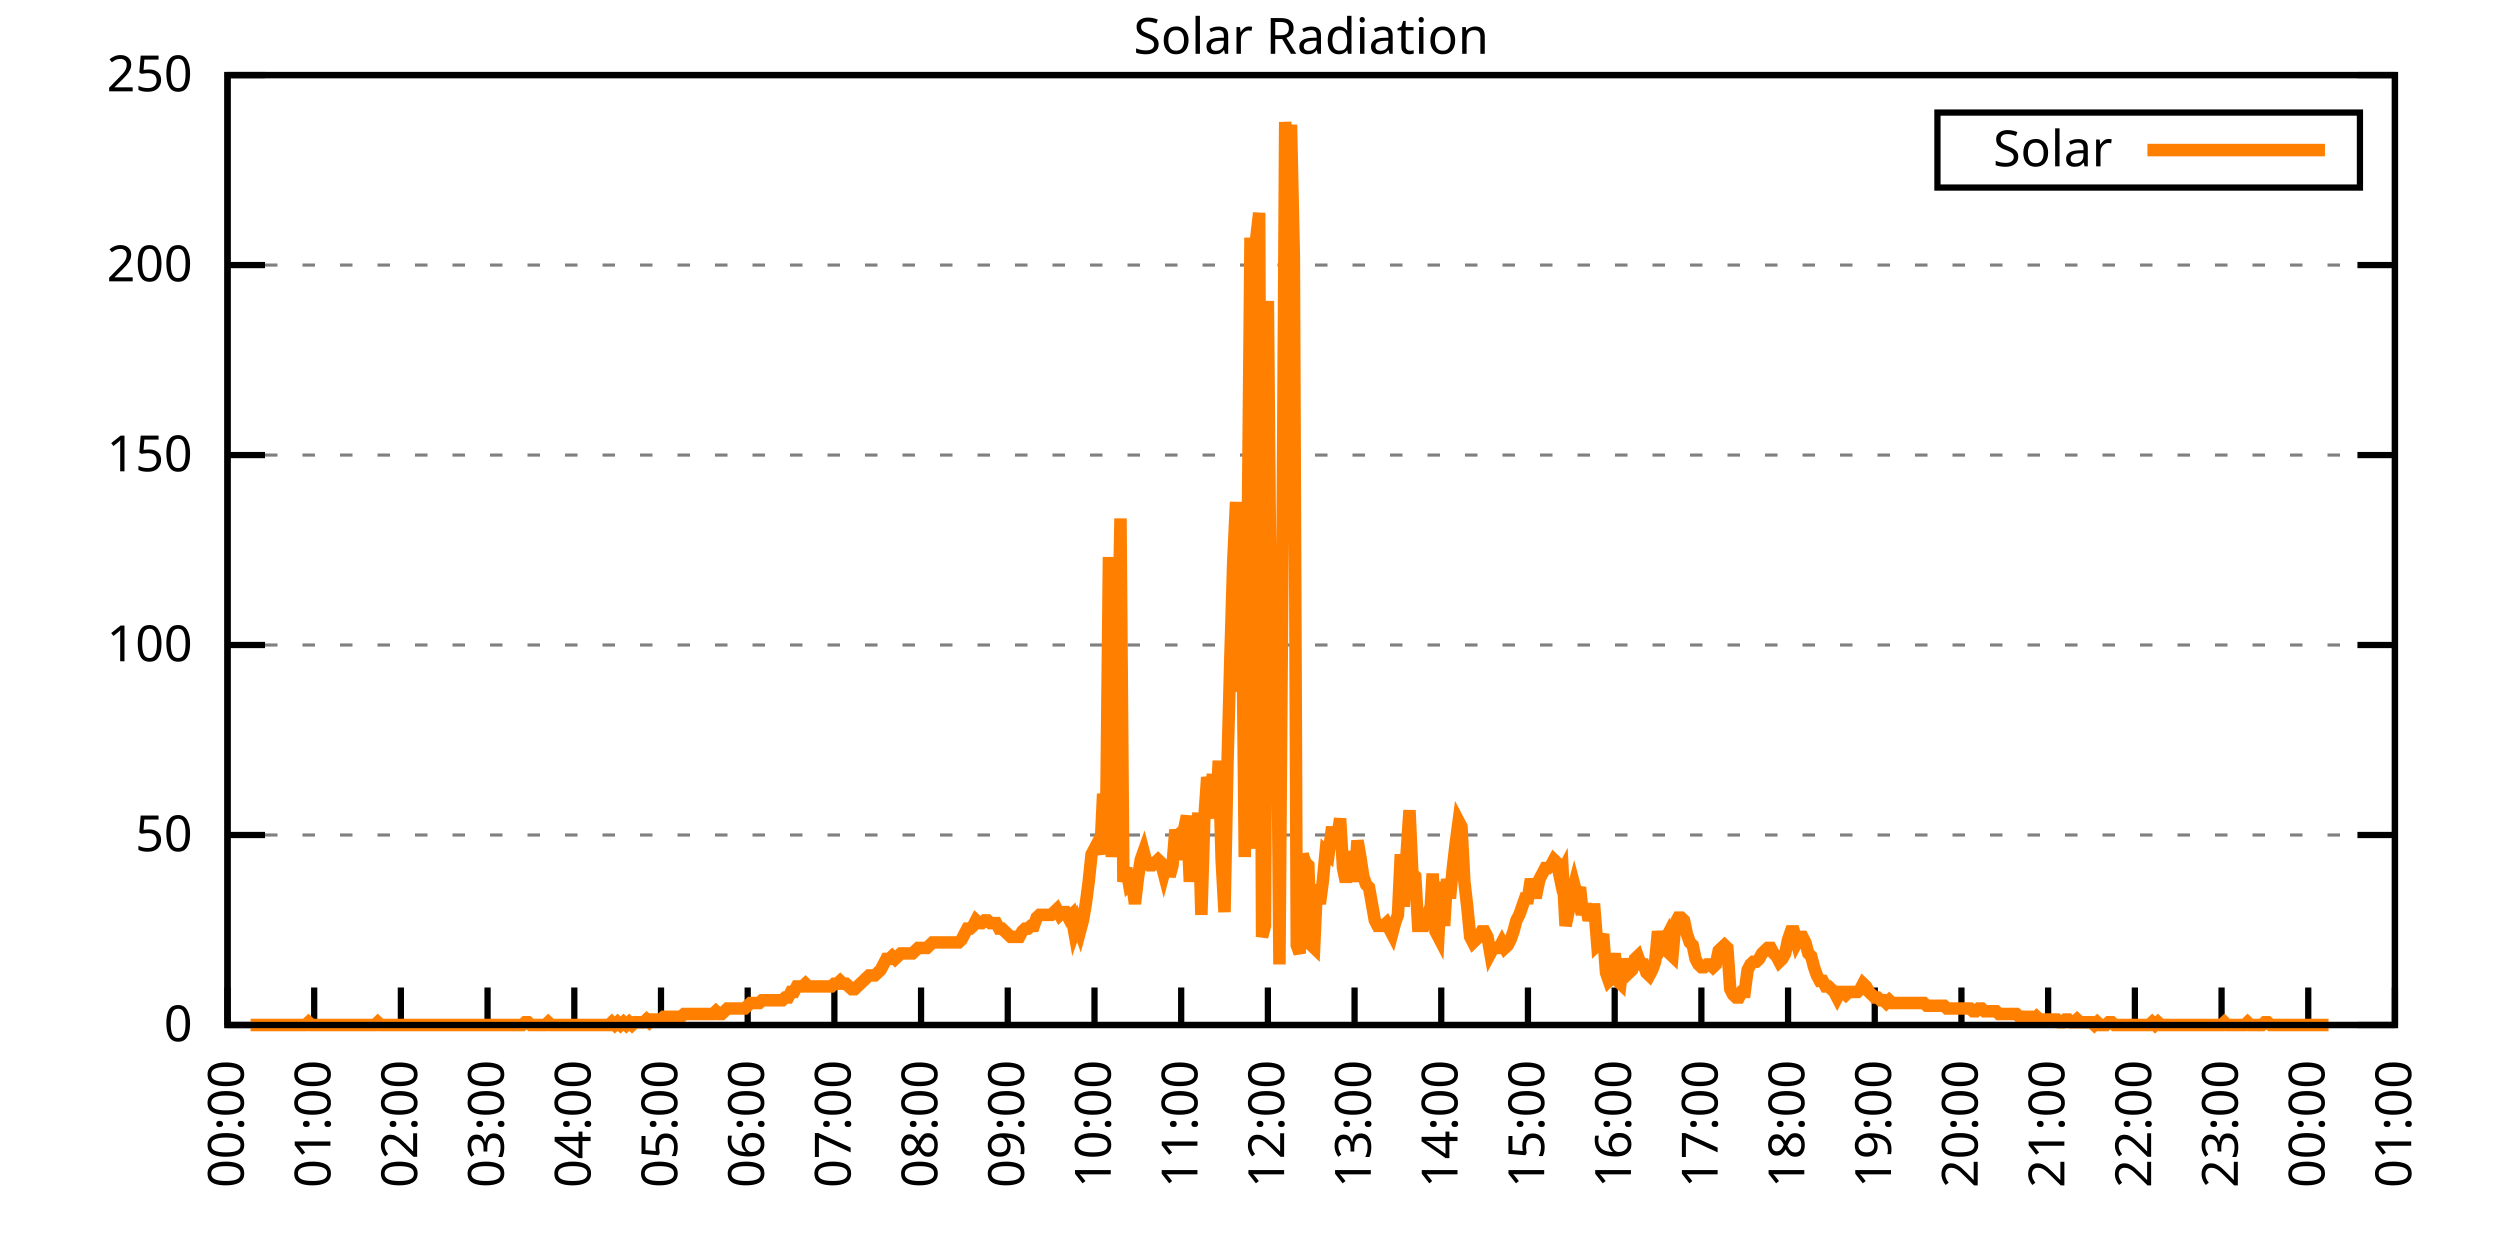
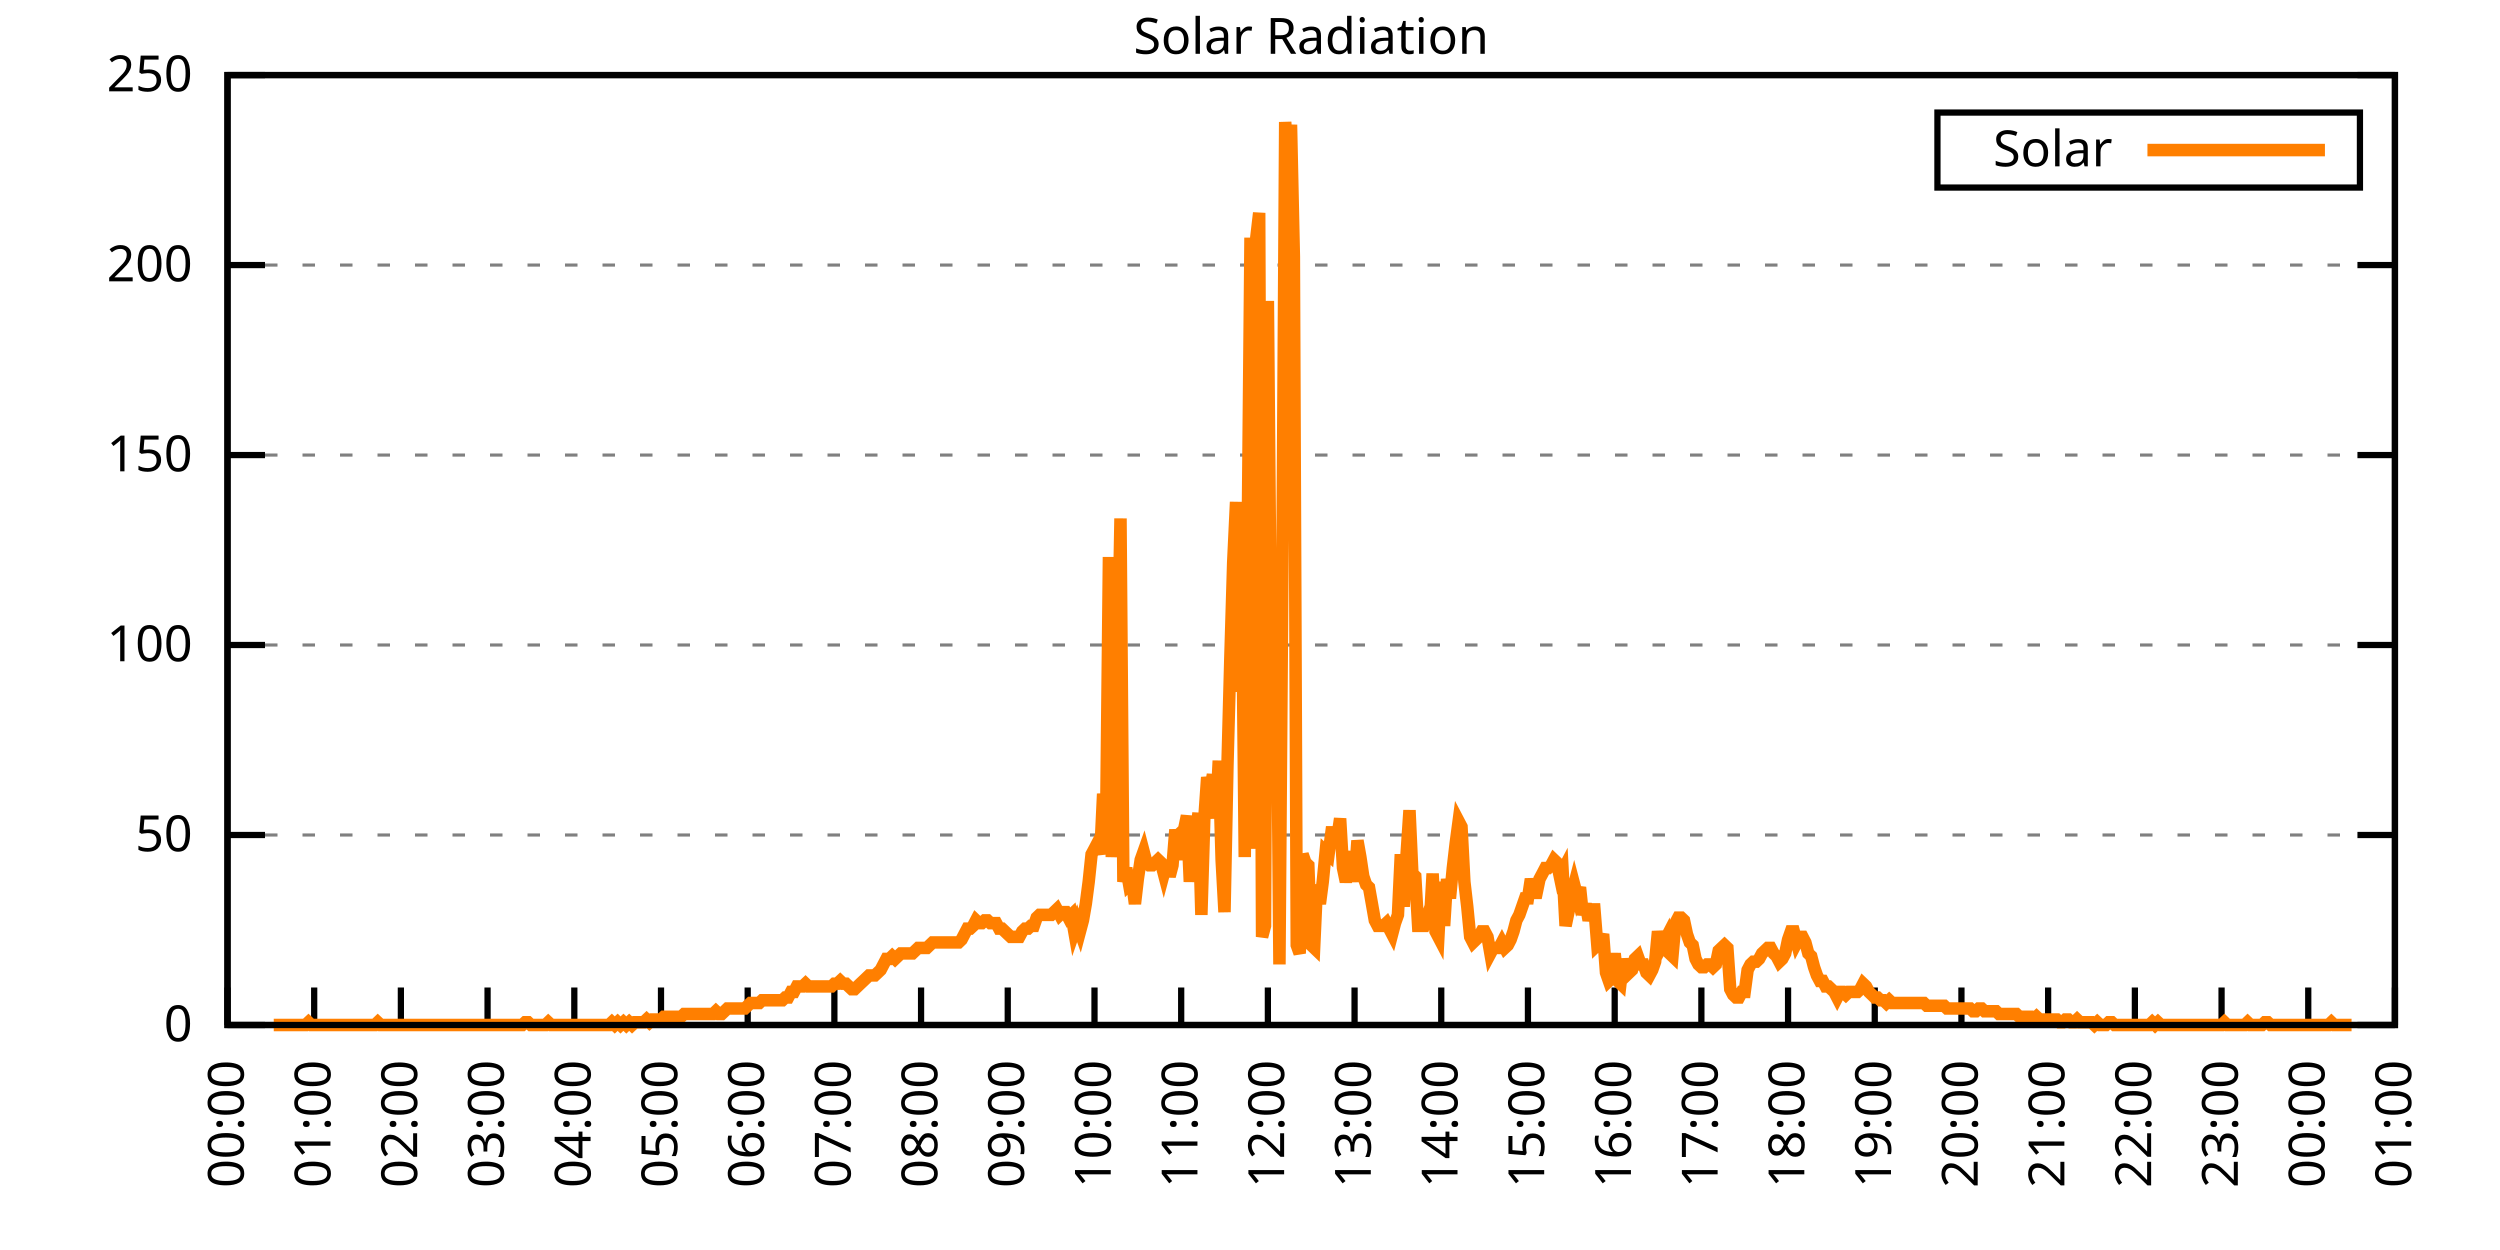
<svg xmlns="http://www.w3.org/2000/svg" xmlns:xlink="http://www.w3.org/1999/xlink" width="400" height="200" viewBox="0 0 400 200">
  <g id="gnuplot_canvas">
    <rect x="0" y="0" width="400" height="200" fill="none" />
    <defs>
      <circle id="gpDot" r="0.5" stroke-width="0.5" stroke="currentColor" />
      <path id="gpPt0" stroke-width="0.333" stroke="currentColor" d="M-1,0 h2 M0,-1 v2" />
      <path id="gpPt1" stroke-width="0.333" stroke="currentColor" d="M-1,-1 L1,1 M1,-1 L-1,1" />
      <path id="gpPt2" stroke-width="0.333" stroke="currentColor" d="M-1,0 L1,0 M0,-1 L0,1 M-1,-1 L1,1 M-1,1 L1,-1" />
      <rect id="gpPt3" stroke-width="0.333" stroke="currentColor" x="-1" y="-1" width="2" height="2" />
      <rect id="gpPt4" stroke-width="0.333" stroke="currentColor" fill="currentColor" x="-1" y="-1" width="2" height="2" />
      <circle id="gpPt5" stroke-width="0.333" stroke="currentColor" cx="0" cy="0" r="1" />
      <use xlink:href="#gpPt5" id="gpPt6" fill="currentColor" stroke="none" />
      <path id="gpPt7" stroke-width="0.333" stroke="currentColor" d="M0,-1.33 L-1.33,0.67 L1.33,0.67 z" />
      <use xlink:href="#gpPt7" id="gpPt8" fill="currentColor" stroke="none" />
      <use xlink:href="#gpPt7" id="gpPt9" stroke="currentColor" transform="rotate(180)" />
      <use xlink:href="#gpPt9" id="gpPt10" fill="currentColor" stroke="none" />
      <use xlink:href="#gpPt3" id="gpPt11" stroke="currentColor" transform="rotate(45)" />
      <use xlink:href="#gpPt11" id="gpPt12" fill="currentColor" stroke="none" />
      <path id="gpPt13" stroke-width="0.333" stroke="currentColor" d="M0,1.330 L1.265,0.411 L0.782,-1.067 L-0.782,-1.076 L-1.265,0.411 z" />
      <use xlink:href="#gpPt13" id="gpPt14" fill="currentColor" stroke="none" />
      <filter id="textbox" filterUnits="objectBoundingBox" x="0" y="0" height="1" width="1">
        <feFlood flood-color="white" flood-opacity="1" result="bgnd" />
        <feComposite in="SourceGraphic" in2="bgnd" operator="atop" />
      </filter>
      <filter id="greybox" filterUnits="objectBoundingBox" x="0" y="0" height="1" width="1">
        <feFlood flood-color="lightgrey" flood-opacity="1" result="grey" />
        <feComposite in="SourceGraphic" in2="grey" operator="atop" />
      </filter>
    </defs>
    <g fill="none" color="white" stroke="currentColor" stroke-width="1.00" stroke-linecap="butt" stroke-linejoin="miter">
</g>
    <g fill="none" color="black" stroke="currentColor" stroke-width="1.00" stroke-linecap="butt" stroke-linejoin="miter">
      <g stroke="none" shape-rendering="crispEdges">
        <polygon fill="rgb(255, 255, 255)" points="36.40,164.00 383.18,164.00 383.18,12.02 36.40,12.02 " />
      </g>
    </g>
    <g fill="none" color="black" stroke="currentColor" stroke-width="1.00" stroke-linecap="butt" stroke-linejoin="miter">
</g>
    <g fill="none" color="black" stroke="black" stroke-width="0.50" stroke-linecap="butt" stroke-linejoin="miter">
</g>
    <g fill="none" color="gray" stroke="currentColor" stroke-width="0.50" stroke-linecap="butt" stroke-linejoin="miter">
      <path stroke="gray" stroke-dasharray="2,4" class="gridline" d="M36.40,164.00 L383.19,164.00  " />
    </g>
    <g fill="none" color="gray" stroke="gray" stroke-width="1.00" stroke-linecap="butt" stroke-linejoin="miter">
</g>
    <g fill="none" color="black" stroke="currentColor" stroke-width="1.00" stroke-linecap="butt" stroke-linejoin="miter">
      <path stroke="black" d="M36.40,164.00 L42.40,164.00 M383.19,164.00 L377.19,164.00  " />
      <g transform="translate(30.80,166.60)" stroke="none" fill="black" font-family="Sans" font-size="8.00" text-anchor="end">
        <text>
          <tspan font-family="Sans"> 0</tspan>
        </text>
      </g>
    </g>
    <g fill="none" color="black" stroke="currentColor" stroke-width="1.00" stroke-linecap="butt" stroke-linejoin="miter">
</g>
    <g fill="none" color="black" stroke="black" stroke-width="0.50" stroke-linecap="butt" stroke-linejoin="miter">
</g>
    <g fill="none" color="gray" stroke="currentColor" stroke-width="0.50" stroke-linecap="butt" stroke-linejoin="miter">
      <path stroke="gray" stroke-dasharray="2,4" class="gridline" d="M36.40,133.60 L383.19,133.60  " />
    </g>
    <g fill="none" color="gray" stroke="gray" stroke-width="1.00" stroke-linecap="butt" stroke-linejoin="miter">
</g>
    <g fill="none" color="black" stroke="currentColor" stroke-width="1.00" stroke-linecap="butt" stroke-linejoin="miter">
      <path stroke="black" d="M36.40,133.60 L42.40,133.60 M383.19,133.60 L377.19,133.60  " />
      <g transform="translate(30.80,136.20)" stroke="none" fill="black" font-family="Sans" font-size="8.00" text-anchor="end">
        <text>
          <tspan font-family="Sans"> 50</tspan>
        </text>
      </g>
    </g>
    <g fill="none" color="black" stroke="currentColor" stroke-width="1.00" stroke-linecap="butt" stroke-linejoin="miter">
</g>
    <g fill="none" color="black" stroke="black" stroke-width="0.50" stroke-linecap="butt" stroke-linejoin="miter">
</g>
    <g fill="none" color="gray" stroke="currentColor" stroke-width="0.50" stroke-linecap="butt" stroke-linejoin="miter">
      <path stroke="gray" stroke-dasharray="2,4" class="gridline" d="M36.40,103.20 L383.19,103.20  " />
    </g>
    <g fill="none" color="gray" stroke="gray" stroke-width="1.00" stroke-linecap="butt" stroke-linejoin="miter">
</g>
    <g fill="none" color="black" stroke="currentColor" stroke-width="1.00" stroke-linecap="butt" stroke-linejoin="miter">
      <path stroke="black" d="M36.40,103.20 L42.40,103.20 M383.19,103.20 L377.19,103.20  " />
      <g transform="translate(30.80,105.80)" stroke="none" fill="black" font-family="Sans" font-size="8.00" text-anchor="end">
        <text>
          <tspan font-family="Sans"> 100</tspan>
        </text>
      </g>
    </g>
    <g fill="none" color="black" stroke="currentColor" stroke-width="1.00" stroke-linecap="butt" stroke-linejoin="miter">
</g>
    <g fill="none" color="black" stroke="black" stroke-width="0.50" stroke-linecap="butt" stroke-linejoin="miter">
</g>
    <g fill="none" color="gray" stroke="currentColor" stroke-width="0.50" stroke-linecap="butt" stroke-linejoin="miter">
      <path stroke="gray" stroke-dasharray="2,4" class="gridline" d="M36.40,72.81 L383.19,72.81  " />
    </g>
    <g fill="none" color="gray" stroke="gray" stroke-width="1.00" stroke-linecap="butt" stroke-linejoin="miter">
</g>
    <g fill="none" color="black" stroke="currentColor" stroke-width="1.00" stroke-linecap="butt" stroke-linejoin="miter">
      <path stroke="black" d="M36.40,72.81 L42.40,72.81 M383.19,72.81 L377.19,72.81  " />
      <g transform="translate(30.80,75.41)" stroke="none" fill="black" font-family="Sans" font-size="8.00" text-anchor="end">
        <text>
          <tspan font-family="Sans"> 150</tspan>
        </text>
      </g>
    </g>
    <g fill="none" color="black" stroke="currentColor" stroke-width="1.00" stroke-linecap="butt" stroke-linejoin="miter">
</g>
    <g fill="none" color="black" stroke="black" stroke-width="0.50" stroke-linecap="butt" stroke-linejoin="miter">
</g>
    <g fill="none" color="gray" stroke="currentColor" stroke-width="0.50" stroke-linecap="butt" stroke-linejoin="miter">
      <path stroke="gray" stroke-dasharray="2,4" class="gridline" d="M36.40,42.41 L383.19,42.41  " />
    </g>
    <g fill="none" color="gray" stroke="gray" stroke-width="1.00" stroke-linecap="butt" stroke-linejoin="miter">
</g>
    <g fill="none" color="black" stroke="currentColor" stroke-width="1.00" stroke-linecap="butt" stroke-linejoin="miter">
      <path stroke="black" d="M36.40,42.41 L42.40,42.41 M383.19,42.41 L377.19,42.41  " />
      <g transform="translate(30.80,45.01)" stroke="none" fill="black" font-family="Sans" font-size="8.00" text-anchor="end">
        <text>
          <tspan font-family="Sans"> 200</tspan>
        </text>
      </g>
    </g>
    <g fill="none" color="black" stroke="currentColor" stroke-width="1.00" stroke-linecap="butt" stroke-linejoin="miter">
</g>
    <g fill="none" color="black" stroke="black" stroke-width="0.50" stroke-linecap="butt" stroke-linejoin="miter">
</g>
    <g fill="none" color="gray" stroke="currentColor" stroke-width="0.50" stroke-linecap="butt" stroke-linejoin="miter">
      <path stroke="gray" stroke-dasharray="2,4" class="gridline" d="M36.40,12.01 L383.19,12.01  " />
    </g>
    <g fill="none" color="gray" stroke="gray" stroke-width="1.00" stroke-linecap="butt" stroke-linejoin="miter">
</g>
    <g fill="none" color="black" stroke="currentColor" stroke-width="1.00" stroke-linecap="butt" stroke-linejoin="miter">
      <path stroke="black" d="M36.40,12.01 L42.40,12.01 M383.19,12.01 L377.19,12.01  " />
      <g transform="translate(30.80,14.61)" stroke="none" fill="black" font-family="Sans" font-size="8.00" text-anchor="end">
        <text>
          <tspan font-family="Sans"> 250</tspan>
        </text>
      </g>
    </g>
    <g fill="none" color="black" stroke="currentColor" stroke-width="1.00" stroke-linecap="butt" stroke-linejoin="miter">
      <path stroke="black" d="M36.40,164.00 L36.40,158.00  " />
      <g transform="translate(39.00,169.60) rotate(270.00)" stroke="none" fill="black" font-family="Sans" font-size="8.00" text-anchor="end">
        <text>
          <tspan font-family="Sans">00:00</tspan>
        </text>
      </g>
    </g>
    <g fill="none" color="black" stroke="currentColor" stroke-width="1.00" stroke-linecap="butt" stroke-linejoin="miter">
      <path stroke="black" d="M50.27,164.00 L50.27,158.00  " />
      <g transform="translate(52.87,169.60) rotate(270.00)" stroke="none" fill="black" font-family="Sans" font-size="8.00" text-anchor="end">
        <text>
          <tspan font-family="Sans">01:00</tspan>
        </text>
      </g>
    </g>
    <g fill="none" color="black" stroke="currentColor" stroke-width="1.00" stroke-linecap="butt" stroke-linejoin="miter">
      <path stroke="black" d="M64.14,164.00 L64.14,158.00  " />
      <g transform="translate(66.74,169.60) rotate(270.00)" stroke="none" fill="black" font-family="Sans" font-size="8.00" text-anchor="end">
        <text>
          <tspan font-family="Sans">02:00</tspan>
        </text>
      </g>
    </g>
    <g fill="none" color="black" stroke="currentColor" stroke-width="1.00" stroke-linecap="butt" stroke-linejoin="miter">
      <path stroke="black" d="M78.01,164.00 L78.01,158.00  " />
      <g transform="translate(80.61,169.60) rotate(270.00)" stroke="none" fill="black" font-family="Sans" font-size="8.00" text-anchor="end">
        <text>
          <tspan font-family="Sans">03:00</tspan>
        </text>
      </g>
    </g>
    <g fill="none" color="black" stroke="currentColor" stroke-width="1.00" stroke-linecap="butt" stroke-linejoin="miter">
      <path stroke="black" d="M91.89,164.00 L91.89,158.00  " />
      <g transform="translate(94.49,169.60) rotate(270.00)" stroke="none" fill="black" font-family="Sans" font-size="8.00" text-anchor="end">
        <text>
          <tspan font-family="Sans">04:00</tspan>
        </text>
      </g>
    </g>
    <g fill="none" color="black" stroke="currentColor" stroke-width="1.00" stroke-linecap="butt" stroke-linejoin="miter">
      <path stroke="black" d="M105.76,164.00 L105.76,158.00  " />
      <g transform="translate(108.36,169.60) rotate(270.00)" stroke="none" fill="black" font-family="Sans" font-size="8.00" text-anchor="end">
        <text>
          <tspan font-family="Sans">05:00</tspan>
        </text>
      </g>
    </g>
    <g fill="none" color="black" stroke="currentColor" stroke-width="1.00" stroke-linecap="butt" stroke-linejoin="miter">
      <path stroke="black" d="M119.63,164.00 L119.63,158.00  " />
      <g transform="translate(122.23,169.60) rotate(270.00)" stroke="none" fill="black" font-family="Sans" font-size="8.00" text-anchor="end">
        <text>
          <tspan font-family="Sans">06:00</tspan>
        </text>
      </g>
    </g>
    <g fill="none" color="black" stroke="currentColor" stroke-width="1.00" stroke-linecap="butt" stroke-linejoin="miter">
      <path stroke="black" d="M133.50,164.00 L133.50,158.00  " />
      <g transform="translate(136.10,169.60) rotate(270.00)" stroke="none" fill="black" font-family="Sans" font-size="8.00" text-anchor="end">
        <text>
          <tspan font-family="Sans">07:00</tspan>
        </text>
      </g>
    </g>
    <g fill="none" color="black" stroke="currentColor" stroke-width="1.00" stroke-linecap="butt" stroke-linejoin="miter">
      <path stroke="black" d="M147.37,164.00 L147.37,158.00  " />
      <g transform="translate(149.97,169.60) rotate(270.00)" stroke="none" fill="black" font-family="Sans" font-size="8.00" text-anchor="end">
        <text>
          <tspan font-family="Sans">08:00</tspan>
        </text>
      </g>
    </g>
    <g fill="none" color="black" stroke="currentColor" stroke-width="1.00" stroke-linecap="butt" stroke-linejoin="miter">
      <path stroke="black" d="M161.24,164.00 L161.24,158.00  " />
      <g transform="translate(163.84,169.60) rotate(270.00)" stroke="none" fill="black" font-family="Sans" font-size="8.00" text-anchor="end">
        <text>
          <tspan font-family="Sans">09:00</tspan>
        </text>
      </g>
    </g>
    <g fill="none" color="black" stroke="currentColor" stroke-width="1.00" stroke-linecap="butt" stroke-linejoin="miter">
      <path stroke="black" d="M175.12,164.00 L175.12,158.00  " />
      <g transform="translate(177.72,169.60) rotate(270.00)" stroke="none" fill="black" font-family="Sans" font-size="8.00" text-anchor="end">
        <text>
          <tspan font-family="Sans">10:00</tspan>
        </text>
      </g>
    </g>
    <g fill="none" color="black" stroke="currentColor" stroke-width="1.00" stroke-linecap="butt" stroke-linejoin="miter">
      <path stroke="black" d="M188.99,164.00 L188.99,158.00  " />
      <g transform="translate(191.59,169.60) rotate(270.00)" stroke="none" fill="black" font-family="Sans" font-size="8.00" text-anchor="end">
        <text>
          <tspan font-family="Sans">11:00</tspan>
        </text>
      </g>
    </g>
    <g fill="none" color="black" stroke="currentColor" stroke-width="1.00" stroke-linecap="butt" stroke-linejoin="miter">
      <path stroke="black" d="M202.86,164.00 L202.86,158.00  " />
      <g transform="translate(205.46,169.60) rotate(270.00)" stroke="none" fill="black" font-family="Sans" font-size="8.00" text-anchor="end">
        <text>
          <tspan font-family="Sans">12:00</tspan>
        </text>
      </g>
    </g>
    <g fill="none" color="black" stroke="currentColor" stroke-width="1.00" stroke-linecap="butt" stroke-linejoin="miter">
      <path stroke="black" d="M216.73,164.00 L216.73,158.00  " />
      <g transform="translate(219.33,169.60) rotate(270.00)" stroke="none" fill="black" font-family="Sans" font-size="8.00" text-anchor="end">
        <text>
          <tspan font-family="Sans">13:00</tspan>
        </text>
      </g>
    </g>
    <g fill="none" color="black" stroke="currentColor" stroke-width="1.00" stroke-linecap="butt" stroke-linejoin="miter">
      <path stroke="black" d="M230.60,164.00 L230.60,158.00  " />
      <g transform="translate(233.20,169.60) rotate(270.00)" stroke="none" fill="black" font-family="Sans" font-size="8.00" text-anchor="end">
        <text>
          <tspan font-family="Sans">14:00</tspan>
        </text>
      </g>
    </g>
    <g fill="none" color="black" stroke="currentColor" stroke-width="1.00" stroke-linecap="butt" stroke-linejoin="miter">
      <path stroke="black" d="M244.47,164.00 L244.47,158.00  " />
      <g transform="translate(247.07,169.60) rotate(270.00)" stroke="none" fill="black" font-family="Sans" font-size="8.00" text-anchor="end">
        <text>
          <tspan font-family="Sans">15:00</tspan>
        </text>
      </g>
    </g>
    <g fill="none" color="black" stroke="currentColor" stroke-width="1.00" stroke-linecap="butt" stroke-linejoin="miter">
      <path stroke="black" d="M258.35,164.00 L258.35,158.00  " />
      <g transform="translate(260.95,169.60) rotate(270.00)" stroke="none" fill="black" font-family="Sans" font-size="8.00" text-anchor="end">
        <text>
          <tspan font-family="Sans">16:00</tspan>
        </text>
      </g>
    </g>
    <g fill="none" color="black" stroke="currentColor" stroke-width="1.00" stroke-linecap="butt" stroke-linejoin="miter">
      <path stroke="black" d="M272.22,164.00 L272.22,158.00  " />
      <g transform="translate(274.82,169.60) rotate(270.00)" stroke="none" fill="black" font-family="Sans" font-size="8.00" text-anchor="end">
        <text>
          <tspan font-family="Sans">17:00</tspan>
        </text>
      </g>
    </g>
    <g fill="none" color="black" stroke="currentColor" stroke-width="1.00" stroke-linecap="butt" stroke-linejoin="miter">
      <path stroke="black" d="M286.09,164.00 L286.09,158.00  " />
      <g transform="translate(288.69,169.60) rotate(270.00)" stroke="none" fill="black" font-family="Sans" font-size="8.00" text-anchor="end">
        <text>
          <tspan font-family="Sans">18:00</tspan>
        </text>
      </g>
    </g>
    <g fill="none" color="black" stroke="currentColor" stroke-width="1.00" stroke-linecap="butt" stroke-linejoin="miter">
      <path stroke="black" d="M299.96,164.00 L299.96,158.00  " />
      <g transform="translate(302.56,169.60) rotate(270.00)" stroke="none" fill="black" font-family="Sans" font-size="8.00" text-anchor="end">
        <text>
          <tspan font-family="Sans">19:00</tspan>
        </text>
      </g>
    </g>
    <g fill="none" color="black" stroke="currentColor" stroke-width="1.00" stroke-linecap="butt" stroke-linejoin="miter">
      <path stroke="black" d="M313.83,164.00 L313.83,158.00  " />
      <g transform="translate(316.43,169.60) rotate(270.00)" stroke="none" fill="black" font-family="Sans" font-size="8.00" text-anchor="end">
        <text>
          <tspan font-family="Sans">20:00</tspan>
        </text>
      </g>
    </g>
    <g fill="none" color="black" stroke="currentColor" stroke-width="1.00" stroke-linecap="butt" stroke-linejoin="miter">
      <path stroke="black" d="M327.70,164.00 L327.70,158.00  " />
      <g transform="translate(330.30,169.60) rotate(270.00)" stroke="none" fill="black" font-family="Sans" font-size="8.00" text-anchor="end">
        <text>
          <tspan font-family="Sans">21:00</tspan>
        </text>
      </g>
    </g>
    <g fill="none" color="black" stroke="currentColor" stroke-width="1.00" stroke-linecap="butt" stroke-linejoin="miter">
      <path stroke="black" d="M341.58,164.00 L341.58,158.00  " />
      <g transform="translate(344.18,169.60) rotate(270.00)" stroke="none" fill="black" font-family="Sans" font-size="8.00" text-anchor="end">
        <text>
          <tspan font-family="Sans">22:00</tspan>
        </text>
      </g>
    </g>
    <g fill="none" color="black" stroke="currentColor" stroke-width="1.00" stroke-linecap="butt" stroke-linejoin="miter">
      <path stroke="black" d="M355.45,164.00 L355.45,158.00  " />
      <g transform="translate(358.05,169.60) rotate(270.00)" stroke="none" fill="black" font-family="Sans" font-size="8.00" text-anchor="end">
        <text>
          <tspan font-family="Sans">23:00</tspan>
        </text>
      </g>
    </g>
    <g fill="none" color="black" stroke="currentColor" stroke-width="1.00" stroke-linecap="butt" stroke-linejoin="miter">
      <path stroke="black" d="M369.32,164.00 L369.32,158.00  " />
      <g transform="translate(371.92,169.60) rotate(270.00)" stroke="none" fill="black" font-family="Sans" font-size="8.00" text-anchor="end">
        <text>
          <tspan font-family="Sans">00:00</tspan>
        </text>
      </g>
    </g>
    <g fill="none" color="black" stroke="currentColor" stroke-width="1.00" stroke-linecap="butt" stroke-linejoin="miter">
      <path stroke="black" d="M383.19,164.00 L383.19,158.00  " />
      <g transform="translate(385.79,169.60) rotate(270.00)" stroke="none" fill="black" font-family="Sans" font-size="8.00" text-anchor="end">
        <text>
          <tspan font-family="Sans">01:00</tspan>
        </text>
      </g>
    </g>
    <g fill="none" color="black" stroke="currentColor" stroke-width="1.00" stroke-linecap="butt" stroke-linejoin="miter">
</g>
    <g fill="none" color="black" stroke="currentColor" stroke-width="1.00" stroke-linecap="butt" stroke-linejoin="miter">
      <path stroke="black" d="M36.40,12.01 L36.40,164.00 L383.19,164.00 L383.19,12.01 L36.40,12.01 Z  " />
    </g>
    <g fill="none" color="black" stroke="currentColor" stroke-width="1.00" stroke-linecap="butt" stroke-linejoin="miter">
</g>
    <g fill="none" color="black" stroke="currentColor" stroke-width="1.00" stroke-linecap="butt" stroke-linejoin="miter">
      <path stroke="black" d="M309.99,30.01 L309.99,18.01 L377.59,18.01 L377.59,30.01 L309.99,30.01 Z  " />
    </g>
    <g id="Solar_Radiation_plot_1">
      <g fill="none" color="white" stroke="black" stroke-width="2.00" stroke-linecap="butt" stroke-linejoin="miter">
</g>
      <g fill="none" color="black" stroke="currentColor" stroke-width="2.00" stroke-linecap="butt" stroke-linejoin="miter">
        <g transform="translate(337.99,26.61)" stroke="none" fill="black" font-family="Sans" font-size="8.00" text-anchor="end">
          <text>
            <tspan font-family="Sans">Solar</tspan>
          </text>
        </g>
      </g>
      <g fill="none" color="black" stroke="currentColor" stroke-width="2.00" stroke-linecap="butt" stroke-linejoin="miter">
-         <path stroke="rgb(255, 127,   0)" d="M343.59,24.01 L371.99,24.01 M40.10,164.00 L40.56,164.00 L41.02,164.00 L41.49,164.00 L41.95,164.00 L42.41,164.00   L42.87,164.00 L43.34,164.00 L43.80,164.00 L44.26,164.00 L44.72,164.00 L45.19,164.00 L45.65,164.00 L46.11,164.00   L46.57,164.00 L47.03,164.00 L47.50,164.00 L47.96,164.00 L48.42,164.00 L48.88,164.00 L49.35,163.56 L49.81,164.00   L50.27,164.00 L50.73,164.00 L51.20,164.00 L51.66,164.00 L52.12,164.00 L52.58,164.00 L53.05,164.00 L53.51,164.00   L53.97,164.00 L54.43,164.00 L54.90,164.00 L55.36,164.00 L55.82,164.00 L56.28,164.00 L56.75,164.00 L57.21,164.00   L57.67,164.00 L58.13,164.00 L58.59,164.00 L59.06,164.00 L59.52,164.00 L59.98,164.00 L60.44,163.56 L60.91,164.00   L61.37,164.00 L61.83,164.00 L62.29,164.00 L62.76,164.00 L63.22,164.00 L63.68,164.00 L64.14,164.00 L64.61,164.00   L65.07,164.00 L65.53,164.00 L65.99,164.00 L66.46,164.00 L66.92,164.00 L67.38,164.00 L67.84,164.00 L68.30,164.00   L68.77,164.00 L69.23,164.00 L69.69,164.00 L70.15,164.00 L70.62,164.00 L71.08,164.00 L71.54,164.00 L72.00,164.00   L72.47,164.00 L72.93,164.00 L73.39,164.00 L73.85,164.00 L74.32,164.00 L74.78,164.00 L75.24,164.00 L75.70,164.00   L76.17,164.00 L76.63,164.00 L77.09,164.00 L77.55,164.00 L78.01,164.00 L78.48,164.00 L78.94,164.00 L79.40,164.00   L79.86,164.00 L80.33,164.00 L80.79,164.00 L81.25,164.00 L81.71,164.00 L82.18,164.00 L82.64,164.00 L83.10,164.00   L83.56,164.00 L84.03,163.56 L84.49,163.56 L84.95,164.00 L85.41,164.00 L85.88,164.00 L86.34,164.00 L86.80,164.00   L87.26,164.00 L87.72,163.56 L88.19,164.00 L88.65,164.00 L89.11,164.00 L89.57,164.00 L90.04,164.00 L90.50,164.00   L90.96,164.00 L91.42,164.00 L91.89,164.00 L92.35,164.00 L92.81,164.00 L93.27,164.00 L93.74,164.00 L94.20,164.00   L94.66,164.00 L95.12,164.00 L95.59,164.00 L96.05,164.00 L96.51,164.00 L96.97,164.00 L97.44,164.00 L97.90,163.56   L98.36,164.00 L98.82,163.56 L99.28,164.00 L99.75,163.56 L100.21,164.00 L100.67,163.56 L101.13,164.00 L101.60,163.56   L102.06,163.56 L102.52,163.56 L102.98,163.56 L103.45,163.12 L103.91,163.56 L104.37,163.12 L104.83,163.12 L105.30,163.12   L105.76,163.12 L106.22,162.68 L106.68,162.68 L107.15,162.68 L107.61,162.68 L108.07,162.68 L108.53,162.68 L108.99,162.68   L109.46,162.24 L109.92,162.24 L110.38,162.24 L110.84,162.24 L111.31,162.24 L111.77,162.24 L112.23,162.24 L112.69,162.24   L113.16,162.24 L113.62,162.24 L114.08,162.24 L114.54,161.80 L115.01,162.24 L115.47,162.24 L115.93,161.80 L116.39,161.36   L116.86,161.36 L117.32,161.36 L117.78,161.36 L118.24,161.36 L118.70,161.36 L119.17,161.36 L119.63,160.92 L120.09,160.48   L120.55,160.48 L121.02,160.48 L121.48,160.48 L121.94,160.04 L122.40,160.04 L122.87,160.04 L123.33,160.04 L123.79,160.04   L124.25,160.04 L124.72,160.04 L125.18,160.04 L125.64,159.60 L126.10,159.60 L126.57,158.71 L127.03,158.71 L127.49,157.83   L127.95,157.83 L128.41,157.83 L128.88,157.39 L129.34,157.83 L129.80,157.83 L130.26,157.83 L130.73,157.83 L131.19,157.83   L131.65,157.83 L132.11,157.83 L132.58,157.83 L133.04,157.83 L133.50,157.39 L133.96,157.39 L134.43,156.95 L134.89,157.39   L135.35,157.39 L135.81,157.83 L136.28,158.27 L136.74,158.27 L137.20,157.83 L137.66,157.39 L138.13,156.95 L138.59,156.51   L139.05,156.07 L139.51,156.07 L139.97,156.07 L140.44,155.63 L140.90,155.19 L141.36,154.31 L141.82,153.43 L142.29,153.43   L142.75,152.99 L143.21,153.43 L143.67,152.99 L144.14,152.55 L144.60,152.55 L145.06,152.55 L145.52,152.55 L145.99,152.55   L146.45,152.11 L146.91,151.67 L147.37,151.67 L147.84,151.67 L148.30,151.67 L148.76,151.23 L149.22,150.79 L149.68,150.79   L150.15,150.79 L150.61,150.79 L151.07,150.79 L151.53,150.79 L152.00,150.79 L152.46,150.79 L152.92,150.79 L153.38,150.79   L153.85,150.34 L154.31,149.46 L154.77,148.58 L155.23,148.58 L155.70,148.14 L156.16,147.26 L156.62,147.70 L157.08,147.70   L157.55,147.26 L158.01,147.26 L158.47,147.70 L158.93,147.70 L159.39,147.70 L159.86,148.58 L160.32,148.58 L160.78,149.02   L161.24,149.46 L161.71,149.90 L162.17,149.90 L162.63,149.90 L163.09,149.90 L163.56,149.02 L164.02,148.58 L164.48,148.58   L164.94,148.14 L165.41,148.14 L165.87,146.82 L166.33,146.38 L166.79,146.38 L167.26,146.38 L167.72,146.38 L168.18,146.38   L168.64,145.94 L169.10,145.50 L169.57,146.38 L170.03,145.94 L170.49,145.94 L170.95,146.82 L171.42,146.38 L171.88,149.02   L172.34,147.70 L172.80,149.02 L173.27,147.26 L173.73,144.62 L174.19,141.09 L174.65,136.69 L175.12,135.81 L175.58,134.93   L176.04,136.69 L176.50,127.00 L176.97,132.73 L177.43,89.12 L177.89,137.13 L178.35,127.88 L178.82,107.62 L179.28,82.95   L179.74,141.09 L180.20,138.89 L180.66,141.54 L181.13,141.09 L181.59,144.62 L182.05,140.65 L182.51,137.57 L182.98,136.25   L183.44,138.01 L183.90,138.45 L184.36,138.45 L184.83,138.01 L185.29,137.57 L185.75,138.01 L186.21,139.77 L186.68,138.01   L187.14,140.21 L187.60,138.45 L188.06,132.73 L188.53,137.57 L188.99,133.17 L189.45,132.73 L189.91,130.52 L190.37,141.09   L190.84,133.61 L191.30,133.61 L191.76,130.08 L192.22,146.38 L192.69,130.96 L193.15,124.36 L193.61,126.56 L194.07,123.92   L194.54,130.96 L195.00,121.71 L195.46,137.57 L195.92,145.94 L196.39,122.59 L196.85,105.41 L197.31,90.00 L197.77,80.31   L198.24,110.70 L198.70,91.32 L199.16,137.13 L199.62,87.35 L200.08,38.02 L200.55,135.81 L201.01,38.02 L201.47,34.06   L201.93,149.90 L202.40,148.14 L202.86,48.15 L203.32,101.45 L203.78,105.86 L204.25,100.13 L204.71,154.31 L205.17,92.64   L205.63,19.52 L206.10,26.57 L206.56,19.96 L207.02,41.10 L207.48,151.23 L207.95,152.55 L208.41,136.69 L208.87,138.01   L209.33,138.45 L209.80,151.23 L210.26,151.67 L210.72,141.54 L211.18,144.62 L211.64,141.09 L212.11,136.25 L212.57,136.69   L213.03,133.17 L213.49,133.17 L213.96,134.05 L214.42,130.96 L214.88,138.89 L215.34,141.09 L215.81,138.89 L216.27,136.25   L216.73,141.09 L217.19,134.49 L217.66,137.13 L218.12,140.21 L218.58,141.54 L219.04,141.98 L219.51,144.62 L219.97,147.26   L220.43,148.14 L220.89,148.14 L221.35,148.14 L221.82,147.70 L222.28,148.58 L222.74,149.46 L223.20,147.70 L223.67,146.38   L224.13,136.69 L224.59,145.06 L225.05,136.69 L225.52,129.64 L225.98,139.77 L226.44,140.21 L226.90,148.14 L227.37,148.14   L227.83,148.14 L228.29,146.82 L228.75,148.14 L229.22,139.77 L229.68,149.02 L230.14,149.90 L230.60,141.09 L231.06,148.14   L231.53,140.65 L231.99,143.74 L232.45,138.89 L232.91,134.93 L233.38,131.40 L233.84,132.28 L234.30,141.09 L234.76,145.06   L235.23,149.90 L235.69,150.79 L236.15,150.34 L236.61,149.90 L237.08,149.02 L237.54,149.02 L238.00,149.90 L238.46,152.55   L238.93,151.67 L239.39,151.67 L239.85,151.67 L240.31,150.79 L240.77,151.67 L241.24,151.23 L241.70,150.34 L242.16,149.02   L242.62,147.26 L243.09,146.38 L243.55,145.06 L244.01,143.74 L244.47,143.74 L244.94,140.65 L245.40,142.86 L245.86,142.86   L246.32,140.65 L246.79,139.77 L247.25,138.89 L247.71,138.89 L248.17,138.45 L248.64,137.57 L249.10,138.01 L249.56,140.21   L250.02,139.33 L250.49,148.14 L250.95,145.94 L251.41,143.30 L251.87,141.54 L252.33,143.30 L252.80,141.98 L253.26,146.38   L253.72,144.62 L254.18,147.26 L254.65,145.50 L255.11,145.50 L255.57,151.23 L256.03,150.79 L256.50,149.46 L256.96,155.63   L257.42,156.95 L257.88,156.51 L258.35,152.55 L258.81,156.95 L259.27,157.39 L259.73,153.43 L260.20,156.07 L260.66,155.63   L261.12,155.19 L261.58,153.43 L262.04,152.99 L262.51,154.31 L262.97,154.31 L263.43,155.63 L263.89,156.07 L264.36,155.19   L264.82,153.87 L265.28,149.02 L265.74,151.67 L266.21,150.79 L266.67,149.90 L267.13,152.55 L267.59,152.99 L268.06,147.70   L268.52,146.82 L268.98,146.82 L269.44,147.26 L269.91,149.46 L270.37,150.79 L270.83,151.23 L271.29,153.43 L271.75,154.31   L272.22,154.75 L272.68,154.75 L273.14,154.31 L273.60,154.31 L274.07,154.75 L274.53,154.31 L274.99,152.11 L275.45,151.67   L275.92,151.23 L276.38,151.67 L276.84,158.27 L277.30,159.15 L277.77,159.60 L278.23,159.60 L278.69,158.71 L279.15,158.71   L279.62,155.19 L280.08,154.31 L280.54,153.87 L281.00,153.87 L281.46,153.43 L281.93,152.55 L282.39,152.11 L282.85,151.67   L283.31,151.67 L283.78,152.55 L284.24,152.99 L284.70,153.87 L285.16,153.43 L285.63,152.55 L286.09,150.34 L286.55,149.02   L287.01,149.02 L287.48,150.79 L287.94,149.90 L288.40,149.90 L288.86,150.79 L289.33,152.55 L289.79,152.99 L290.25,154.75   L290.71,156.07 L291.18,156.95 L291.64,156.95 L292.10,157.83 L292.56,157.83 L293.02,158.27 L293.49,158.71 L293.95,159.60   L294.41,158.71 L294.87,158.71 L295.34,159.15 L295.80,158.71 L296.26,158.71 L296.72,158.71 L297.19,158.71 L297.65,158.27   L298.11,157.39 L298.57,157.83 L299.04,158.71 L299.50,159.15 L299.96,159.60 L300.42,159.60 L300.89,160.04 L301.35,160.04   L301.81,160.48 L302.27,160.04 L302.73,160.48 L303.20,160.48 L303.66,160.48 L304.12,160.48 L304.58,160.48 L305.05,160.48   L305.51,160.48 L305.97,160.48 L306.43,160.48 L306.90,160.48 L307.36,160.48 L307.82,160.48 L308.28,160.92 L308.75,160.92   L309.21,160.92 L309.67,160.92 L310.13,160.92 L310.60,160.92 L311.06,160.92 L311.52,161.36 L311.98,161.36 L312.44,161.36   L312.91,161.36 L313.37,161.36 L313.83,161.36 L314.29,161.36 L314.76,161.36 L315.22,161.36 L315.68,161.80 L316.14,161.80   L316.61,161.36 L317.07,161.36 L317.53,161.80 L317.99,161.80 L318.46,161.80 L318.92,161.80 L319.38,161.80 L319.84,162.24   L320.31,162.24 L320.77,162.24 L321.23,162.24 L321.69,162.24 L322.15,162.24 L322.62,162.24 L323.08,162.68 L323.54,162.68   L324.00,162.68 L324.47,162.68 L324.93,162.68 L325.39,163.12 L325.85,162.68 L326.32,163.12 L326.78,163.12 L327.24,163.12   L327.70,163.12 L328.17,163.12 L328.63,163.12 L329.09,163.12 L329.55,163.56 L330.02,163.56 L330.48,163.12 L330.94,163.12   L331.40,163.56 L331.87,163.56 L332.33,163.12 L332.79,163.56 L333.25,163.56 L333.71,163.56 L334.18,163.56 L334.64,163.56   L335.10,164.00 L335.56,163.56 L336.03,164.00 L336.49,164.00 L336.95,164.00 L337.41,163.56 L337.88,163.56 L338.34,164.00   L338.80,164.00 L339.26,164.00 L339.73,164.00 L340.19,164.00 L340.65,164.00 L341.11,164.00 L341.58,164.00 L342.04,164.00   L342.50,164.00 L342.96,164.00 L343.42,164.00 L343.89,164.00 L344.35,163.56 L344.81,164.00 L345.27,163.56 L345.74,164.00   L346.20,164.00 L346.66,164.00 L347.12,164.00 L347.59,164.00 L348.05,164.00 L348.51,164.00 L348.97,164.00 L349.44,164.00   L349.90,164.00 L350.36,164.00 L350.82,164.00 L351.29,164.00 L351.75,164.00 L352.21,164.00 L353.13,164.00 L353.60,164.00   L354.06,164.00 L354.52,164.00 L354.98,164.00 L355.45,164.00 L355.91,163.56 L356.37,164.00 L356.83,164.00 L357.30,164.00   L357.76,164.00 L358.22,164.00 L358.68,164.00 L359.15,164.00 L359.61,163.56 L360.07,164.00 L360.53,164.00 L361.00,164.00   L361.46,164.00 L361.92,164.00 L362.38,163.56 L362.84,163.56 L363.31,164.00 L363.77,164.00 L364.23,164.00 L364.69,164.00   L365.16,164.00 L365.62,164.00 L366.08,164.00 L366.54,164.00 L367.01,164.00 L367.47,164.00 L367.93,164.00 L368.39,164.00   L368.86,164.00 L369.32,164.00 L369.78,164.00 L370.24,164.00 L370.71,164.00 L371.17,164.00 L371.63,164.00 L372.09,164.00   L372.56,164.00  " />
+         <path stroke="rgb(255, 127,   0)" d="M343.59,24.01 L371.99,24.01 M43.80,164.00 L44.26,164.00 L44.72,164.00 L45.19,164.00 L45.65,164.00 L46.11,164.00   L46.57,164.00 L47.03,164.00 L47.50,164.00 L47.96,164.00 L48.42,164.00 L48.88,164.00 L49.35,163.56 L49.81,164.00   L50.27,164.00 L50.73,164.00 L51.20,164.00 L51.66,164.00 L52.12,164.00 L52.58,164.00 L53.05,164.00 L53.51,164.00   L53.97,164.00 L54.43,164.00 L54.90,164.00 L55.36,164.00 L55.82,164.00 L56.28,164.00 L56.75,164.00 L57.21,164.00   L57.67,164.00 L58.13,164.00 L58.59,164.00 L59.06,164.00 L59.52,164.00 L59.98,164.00 L60.44,163.56 L60.91,164.00   L61.37,164.00 L61.83,164.00 L62.29,164.00 L62.76,164.00 L63.22,164.00 L63.68,164.00 L64.14,164.00 L64.61,164.00   L65.07,164.00 L65.53,164.00 L65.99,164.00 L66.46,164.00 L66.92,164.00 L67.38,164.00 L67.84,164.00 L68.30,164.00   L68.77,164.00 L69.23,164.00 L69.69,164.00 L70.15,164.00 L70.62,164.00 L71.08,164.00 L71.54,164.00 L72.00,164.00   L72.47,164.00 L72.93,164.00 L73.39,164.00 L73.85,164.00 L74.32,164.00 L74.78,164.00 L75.24,164.00 L75.70,164.00   L76.17,164.00 L76.63,164.00 L77.09,164.00 L77.55,164.00 L78.01,164.00 L78.48,164.00 L78.94,164.00 L79.40,164.00   L79.86,164.00 L80.33,164.00 L80.79,164.00 L81.25,164.00 L81.71,164.00 L82.18,164.00 L82.64,164.00 L83.10,164.00   L83.56,164.00 L84.03,163.56 L84.49,163.56 L84.95,164.00 L85.41,164.00 L85.88,164.00 L86.34,164.00 L86.80,164.00   L87.26,164.00 L87.72,163.56 L88.19,164.00 L88.65,164.00 L89.11,164.00 L89.57,164.00 L90.04,164.00 L90.50,164.00   L90.96,164.00 L91.42,164.00 L91.89,164.00 L92.35,164.00 L92.81,164.00 L93.27,164.00 L93.74,164.00 L94.20,164.00   L94.66,164.00 L95.12,164.00 L95.59,164.00 L96.05,164.00 L96.51,164.00 L96.97,164.00 L97.44,164.00 L97.90,163.56   L98.36,164.00 L98.82,163.56 L99.28,164.00 L99.75,163.56 L100.21,164.00 L100.67,163.56 L101.13,164.00 L101.60,163.56   L102.06,163.56 L102.52,163.56 L102.98,163.56 L103.45,163.12 L103.91,163.56 L104.37,163.12 L104.83,163.12 L105.30,163.12   L105.76,163.12 L106.22,162.68 L106.68,162.68 L107.15,162.68 L107.61,162.68 L108.07,162.68 L108.53,162.68 L108.99,162.68   L109.46,162.24 L109.92,162.24 L110.38,162.24 L110.84,162.24 L111.31,162.24 L111.77,162.24 L112.23,162.24 L112.69,162.24   L113.16,162.24 L113.62,162.24 L114.08,162.24 L114.54,161.80 L115.01,162.24 L115.47,162.24 L115.93,161.80 L116.39,161.36   L116.86,161.36 L117.32,161.36 L117.78,161.36 L118.24,161.36 L118.70,161.36 L119.17,161.36 L119.63,160.92 L120.09,160.48   L120.55,160.48 L121.02,160.48 L121.48,160.48 L121.94,160.04 L122.40,160.04 L122.87,160.04 L123.33,160.04 L123.79,160.04   L124.25,160.04 L124.72,160.04 L125.18,160.04 L125.64,159.60 L126.10,159.60 L126.57,158.71 L127.03,158.71 L127.49,157.83   L127.95,157.83 L128.41,157.83 L128.88,157.39 L129.34,157.83 L129.80,157.83 L130.26,157.83 L130.73,157.83 L131.19,157.83   L131.65,157.83 L132.11,157.83 L132.58,157.83 L133.04,157.83 L133.50,157.39 L133.96,157.39 L134.43,156.95 L134.89,157.39   L135.35,157.39 L135.81,157.83 L136.28,158.27 L136.74,158.27 L137.20,157.83 L137.66,157.39 L138.13,156.95 L138.59,156.51   L139.05,156.07 L139.51,156.07 L139.97,156.07 L140.44,155.63 L140.90,155.19 L141.36,154.31 L141.82,153.43 L142.29,153.43   L142.75,152.99 L143.21,153.43 L143.67,152.99 L144.14,152.55 L144.60,152.55 L145.06,152.55 L145.52,152.55 L145.99,152.55   L146.45,152.11 L146.91,151.67 L147.37,151.67 L147.84,151.67 L148.30,151.67 L148.76,151.23 L149.22,150.79 L149.68,150.79   L150.15,150.79 L150.61,150.79 L151.07,150.79 L151.53,150.79 L152.00,150.79 L152.46,150.79 L152.92,150.79 L153.38,150.79   L153.85,150.34 L154.31,149.46 L154.77,148.58 L155.23,148.58 L155.70,148.14 L156.16,147.26 L156.62,147.70 L157.08,147.70   L157.55,147.26 L158.01,147.26 L158.47,147.70 L158.93,147.70 L159.39,147.70 L159.86,148.58 L160.32,148.58 L160.78,149.02   L161.24,149.46 L161.71,149.90 L162.17,149.90 L162.63,149.90 L163.09,149.90 L163.56,149.02 L164.02,148.58 L164.48,148.58   L164.94,148.14 L165.41,148.14 L165.87,146.82 L166.33,146.38 L166.79,146.38 L167.26,146.38 L167.72,146.38 L168.18,146.38   L168.64,145.94 L169.10,145.50 L169.57,146.38 L170.03,145.94 L170.49,145.94 L170.95,146.82 L171.42,146.38 L171.88,149.02   L172.34,147.70 L172.80,149.02 L173.27,147.26 L173.73,144.62 L174.19,141.09 L174.65,136.69 L175.12,135.81 L175.58,134.93   L176.04,136.69 L176.50,127.00 L176.97,132.73 L177.43,89.12 L177.89,137.13 L178.35,127.88 L178.82,107.62 L179.28,82.95   L179.74,141.09 L180.20,138.89 L180.66,141.54 L181.13,141.09 L181.59,144.62 L182.05,140.65 L182.51,137.57 L182.98,136.25   L183.44,138.01 L183.90,138.45 L184.36,138.45 L184.83,138.01 L185.29,137.57 L185.75,138.01 L186.21,139.77 L186.68,138.01   L187.14,140.21 L187.60,138.45 L188.06,132.73 L188.53,137.57 L188.99,133.17 L189.45,132.73 L189.91,130.52 L190.37,141.09   L190.84,133.61 L191.30,133.61 L191.76,130.08 L192.22,146.38 L192.69,130.96 L193.15,124.36 L193.61,126.56 L194.07,123.92   L194.54,130.96 L195.00,121.71 L195.46,137.57 L195.92,145.94 L196.39,122.59 L196.85,105.41 L197.31,90.00 L197.77,80.31   L198.24,110.70 L198.70,91.32 L199.16,137.13 L199.62,87.35 L200.08,38.02 L200.55,135.81 L201.01,38.02 L201.47,34.06   L201.93,149.90 L202.40,148.14 L202.86,48.15 L203.32,101.45 L203.78,105.86 L204.25,100.13 L204.71,154.31 L205.17,92.64   L205.63,19.52 L206.10,26.57 L206.56,19.96 L207.02,41.10 L207.48,151.23 L207.95,152.55 L208.41,136.69 L208.87,138.01   L209.33,138.45 L209.80,151.23 L210.26,151.67 L210.72,141.54 L211.18,144.62 L211.64,141.09 L212.11,136.25 L212.57,136.69   L213.03,133.17 L213.49,133.17 L213.96,134.05 L214.42,130.96 L214.88,138.89 L215.34,141.09 L215.81,138.89 L216.27,136.25   L216.73,141.09 L217.19,134.49 L217.66,137.13 L218.12,140.21 L218.58,141.54 L219.04,141.98 L219.51,144.62 L219.97,147.26   L220.43,148.14 L220.89,148.14 L221.35,148.14 L221.82,147.70 L222.28,148.58 L222.74,149.46 L223.20,147.70 L223.67,146.38   L224.13,136.69 L224.59,145.06 L225.05,136.69 L225.52,129.64 L225.98,139.77 L226.44,140.21 L226.90,148.14 L227.37,148.14   L227.83,148.14 L228.29,146.82 L228.75,148.14 L229.22,139.77 L229.68,149.02 L230.14,149.90 L230.60,141.09 L231.06,148.14   L231.53,140.65 L231.99,143.74 L232.45,138.89 L232.91,134.93 L233.38,131.40 L233.84,132.28 L234.30,141.09 L234.76,145.06   L235.23,149.90 L235.69,150.79 L236.15,150.34 L236.61,149.90 L237.08,149.02 L237.54,149.02 L238.00,149.90 L238.46,152.55   L238.93,151.67 L239.39,151.67 L239.85,151.67 L240.31,150.79 L240.77,151.67 L241.24,151.23 L241.70,150.34 L242.16,149.02   L242.62,147.26 L243.09,146.38 L243.55,145.06 L244.01,143.74 L244.47,143.74 L244.94,140.65 L245.40,142.86 L245.86,142.86   L246.32,140.65 L246.79,139.77 L247.25,138.89 L247.71,138.89 L248.17,138.45 L248.64,137.57 L249.10,138.01 L249.56,140.21   L250.02,139.33 L250.49,148.14 L250.95,145.94 L251.41,143.30 L251.87,141.54 L252.33,143.30 L252.80,141.98 L253.26,146.38   L253.72,144.62 L254.18,147.26 L254.65,145.50 L255.11,145.50 L255.57,151.23 L256.03,150.79 L256.50,149.46 L256.96,155.63   L257.42,156.95 L257.88,156.51 L258.35,152.55 L258.81,156.95 L259.27,157.39 L259.73,153.43 L260.20,156.07 L260.66,155.63   L261.12,155.19 L261.58,153.43 L262.04,152.99 L262.51,154.31 L262.97,154.31 L263.43,155.63 L263.89,156.07 L264.36,155.19   L264.82,153.87 L265.28,149.02 L265.74,151.67 L266.21,150.79 L266.67,149.90 L267.13,152.55 L267.59,152.99 L268.06,147.70   L268.52,146.82 L268.98,146.82 L269.44,147.26 L269.91,149.46 L270.37,150.79 L270.83,151.23 L271.29,153.43 L271.75,154.31   L272.22,154.75 L272.68,154.75 L273.14,154.31 L273.60,154.31 L274.07,154.75 L274.53,154.31 L274.99,152.11 L275.45,151.67   L275.92,151.23 L276.38,151.67 L276.84,158.27 L277.30,159.15 L277.77,159.60 L278.23,159.60 L278.69,158.71 L279.15,158.71   L279.62,155.19 L280.08,154.31 L280.54,153.87 L281.00,153.87 L281.46,153.43 L281.93,152.55 L282.39,152.11 L282.85,151.67   L283.31,151.67 L283.78,152.55 L284.24,152.99 L284.70,153.87 L285.16,153.43 L285.63,152.55 L286.09,150.34 L286.55,149.02   L287.01,149.02 L287.48,150.79 L287.94,149.90 L288.40,149.90 L288.86,150.79 L289.33,152.55 L289.79,152.99 L290.25,154.75   L290.71,156.07 L291.18,156.95 L291.64,156.95 L292.10,157.83 L292.56,157.83 L293.02,158.27 L293.49,158.71 L293.95,159.60   L294.41,158.71 L294.87,158.71 L295.34,159.15 L295.80,158.71 L296.26,158.71 L296.72,158.71 L297.19,158.71 L297.65,158.27   L298.11,157.39 L298.57,157.83 L299.04,158.71 L299.50,159.15 L299.96,159.60 L300.42,159.60 L300.89,160.04 L301.35,160.04   L301.81,160.48 L302.27,160.04 L302.73,160.48 L303.20,160.48 L303.66,160.48 L304.12,160.48 L304.58,160.48 L305.05,160.48   L305.51,160.48 L305.97,160.48 L306.43,160.48 L306.90,160.48 L307.36,160.48 L307.82,160.48 L308.28,160.92 L308.75,160.92   L309.21,160.92 L309.67,160.92 L310.13,160.92 L310.60,160.92 L311.06,160.92 L311.52,161.36 L311.98,161.36 L312.44,161.36   L312.91,161.36 L313.37,161.36 L313.83,161.36 L314.29,161.36 L314.76,161.36 L315.22,161.36 L315.68,161.80 L316.14,161.80   L316.61,161.36 L317.07,161.36 L317.53,161.80 L317.99,161.80 L318.46,161.80 L318.92,161.80 L319.38,161.80 L319.84,162.24   L320.31,162.24 L320.77,162.24 L321.23,162.24 L321.69,162.24 L322.15,162.24 L322.62,162.24 L323.08,162.68 L323.54,162.68   L324.00,162.68 L324.47,162.68 L324.93,162.68 L325.39,163.12 L325.85,162.68 L326.32,163.12 L326.78,163.12 L327.24,163.12   L327.70,163.12 L328.17,163.12 L328.63,163.12 L329.09,163.12 L329.55,163.56 L330.02,163.56 L330.48,163.12 L330.94,163.12   L331.40,163.56 L331.87,163.56 L332.33,163.12 L332.79,163.56 L333.25,163.56 L333.71,163.56 L334.18,163.56 L334.64,163.56   L335.10,164.00 L335.56,163.56 L336.03,164.00 L336.49,164.00 L336.95,164.00 L337.41,163.56 L337.88,163.56 L338.34,164.00   L338.80,164.00 L339.26,164.00 L339.73,164.00 L340.19,164.00 L340.65,164.00 L341.11,164.00 L341.58,164.00 L342.04,164.00   L342.50,164.00 L342.96,164.00 L343.42,164.00 L343.89,164.00 L344.35,163.56 L344.81,164.00 L345.27,163.56 L345.74,164.00   L346.20,164.00 L346.66,164.00 L347.12,164.00 L347.59,164.00 L348.05,164.00 L348.51,164.00 L348.97,164.00 L349.44,164.00   L349.90,164.00 L350.36,164.00 L350.82,164.00 L351.29,164.00 L351.75,164.00 L352.21,164.00 L353.13,164.00 L353.60,164.00   L354.06,164.00 L354.52,164.00 L354.98,164.00 L355.45,164.00 L355.91,163.56 L356.37,164.00 L356.83,164.00 L357.30,164.00   L357.76,164.00 L358.22,164.00 L358.68,164.00 L359.15,164.00 L359.61,163.56 L360.07,164.00 L360.53,164.00 L361.00,164.00   L361.46,164.00 L361.92,164.00 L362.38,163.56 L362.84,163.56 L363.31,164.00 L363.77,164.00 L364.23,164.00 L364.69,164.00   L365.16,164.00 L365.62,164.00 L366.08,164.00 L366.54,164.00 L367.01,164.00 L367.47,164.00 L367.93,164.00 L368.39,164.00   L368.86,164.00 L369.32,164.00 L369.78,164.00 L370.24,164.00 L370.71,164.00 L371.17,164.00 L371.63,164.00 L372.09,164.00   L372.56,164.00 L373.02,163.56 L373.48,164.00 L373.94,164.00 L374.40,164.00 L374.87,164.00 L375.33,164.00 L375.79,164.00   L376.25,164.00  " />
      </g>
    </g>
    <g fill="none" color="black" stroke="currentColor" stroke-width="2.00" stroke-linecap="butt" stroke-linejoin="miter">
</g>
    <g fill="none" color="black" stroke="black" stroke-width="1.00" stroke-linecap="butt" stroke-linejoin="miter">
</g>
    <g fill="none" color="black" stroke="currentColor" stroke-width="1.00" stroke-linecap="butt" stroke-linejoin="miter">
      <path stroke="black" d="M36.40,12.01 L36.40,164.00 L383.19,164.00 L383.19,12.01 L36.40,12.01 Z  " />
      <g transform="translate(6.80,88.01) rotate(270.00)" stroke="none" fill="black" font-family="Sans" font-size="8.00" text-anchor="middle">
        <text />
      </g>
    </g>
    <g fill="none" color="black" stroke="currentColor" stroke-width="1.00" stroke-linecap="butt" stroke-linejoin="miter">
</g>
    <g fill="none" color="black" stroke="currentColor" stroke-width="1.00" stroke-linecap="butt" stroke-linejoin="miter">
      <g transform="translate(209.79,8.61)" stroke="none" fill="black" font-family="Sans" font-size="8.00" text-anchor="middle">
        <text>
          <tspan font-family="Sans">Solar Radiation</tspan>
        </text>
      </g>
    </g>
    <g fill="none" color="black" stroke="currentColor" stroke-width="1.00" stroke-linecap="butt" stroke-linejoin="miter">
</g>
  </g>
</svg>
